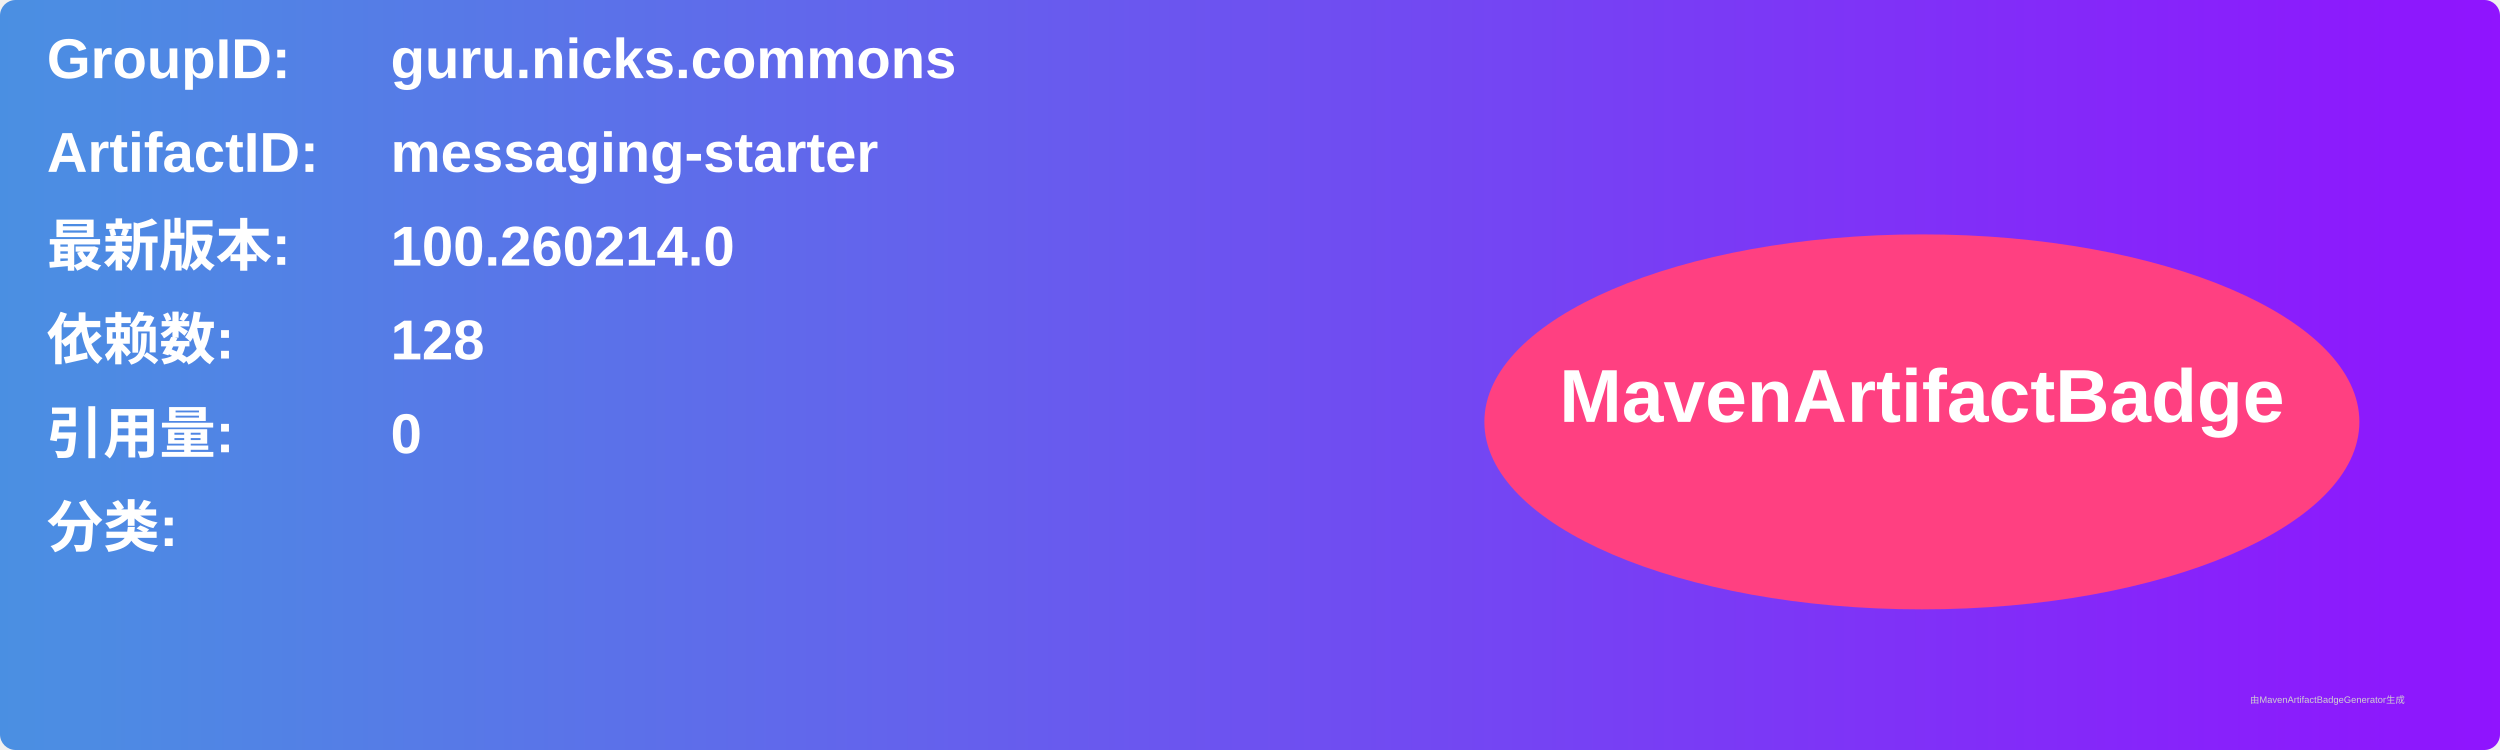
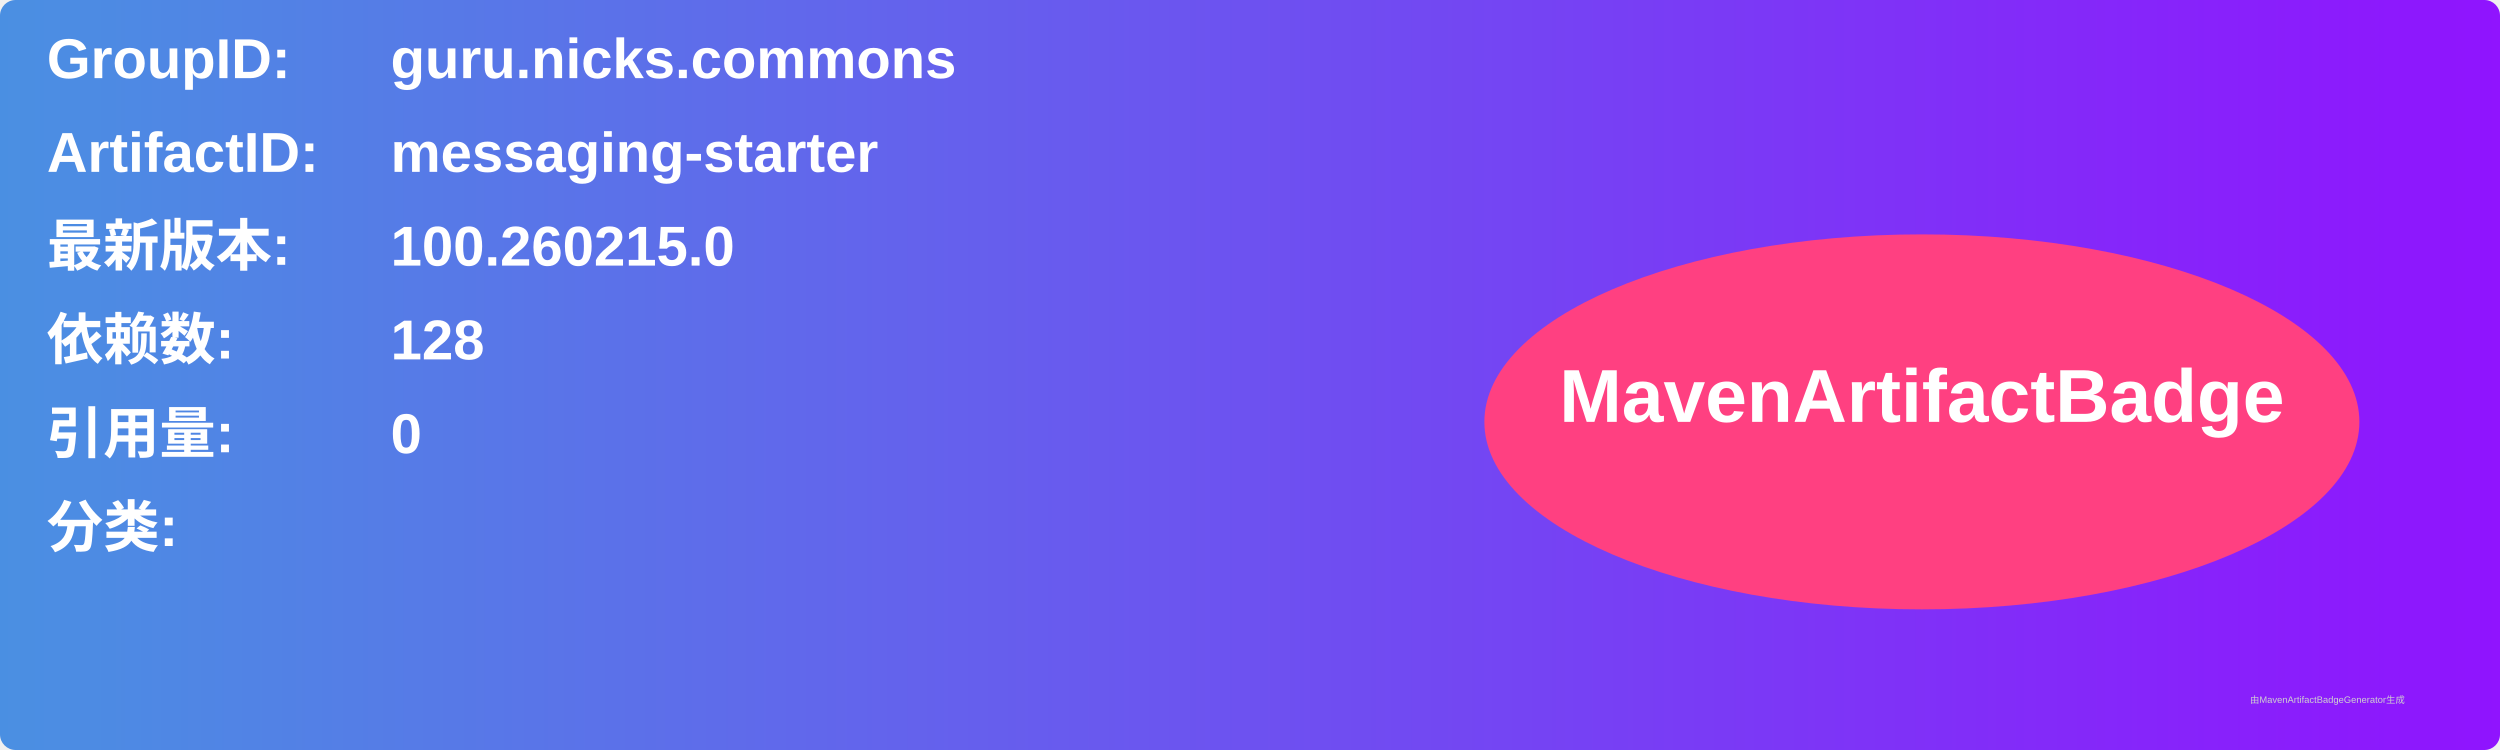
<svg xmlns="http://www.w3.org/2000/svg" width="800" height="240" viewBox="0 0 800 240">
  <linearGradient id="grad" x1="0%" y1="0%" x2="100%" y2="0%">
    <stop offset="0%" stop-color="#4a90e2" />
    <stop offset="100%" stop-color="#9013fe" />
  </linearGradient>
  <rect width="100%" height="100%" rx="5" ry="5" fill="url(#grad)" />
  <g transform="translate(15, 15)">
    <text x="0" y="10" font-family="Arial" font-size="18" fill="white" font-weight="bold" width="260">GroupID:</text>
    <text x="110" y="10" font-family="Arial" font-size="18" fill="white" font-weight="bold" width="460">guru.nicks.commons</text>
    <text x="0" y="40" font-family="Arial" font-size="18" fill="white" font-weight="bold" width="260">ArtifactID:</text>
    <text x="110" y="40" font-family="Arial" font-size="18" fill="white" font-weight="bold" width="460">messaging-starter</text>
    <text x="0" y="70" font-family="Arial" font-size="18" fill="white" font-weight="bold">最新版本:</text>
    <text x="110" y="70" font-family="Arial" font-size="18" fill="white" font-weight="bold">
-       <tspan font-weight="bold">100.260214.0</tspan>
+       <tspan font-weight="bold">100.260215.0</tspan>
    </text>
    <text x="0" y="100" font-family="Arial" font-size="18" fill="white" font-weight="bold">依赖数: </text>
    <text x="110" y="100" font-family="Arial" font-size="18" fill="white">
      <tspan font-weight="bold">128</tspan>
    </text>
    <text x="0" y="130" font-family="Arial" font-size="18" fill="white" font-weight="bold">引用量: </text>
    <text x="110" y="130" font-family="Arial" font-size="18" fill="white">
      <tspan font-weight="bold">0</tspan>
    </text>
    <text x="0" y="160" font-family="Arial" font-size="18" fill="white" font-weight="bold">分类:</text>
    <text x="10" y="190" font-family="Arial" font-size="10" fill="white">
      <tspan font-weight="bold" />
    </text>
    <ellipse cx="600" cy="120" rx="140" ry="60" fill="#ff4081" />
    <text x="600" y="120" text-anchor="middle" font-family="Arial" font-size="24" fill="white" font-weight="bold">MavenArtifactBadge</text>
  </g>
  <text x="720" y="225" font-family="Arial" font-size="3" fill="#d0d0d0">由MavenArtifactBadgeGenerator生成</text>
</svg>
